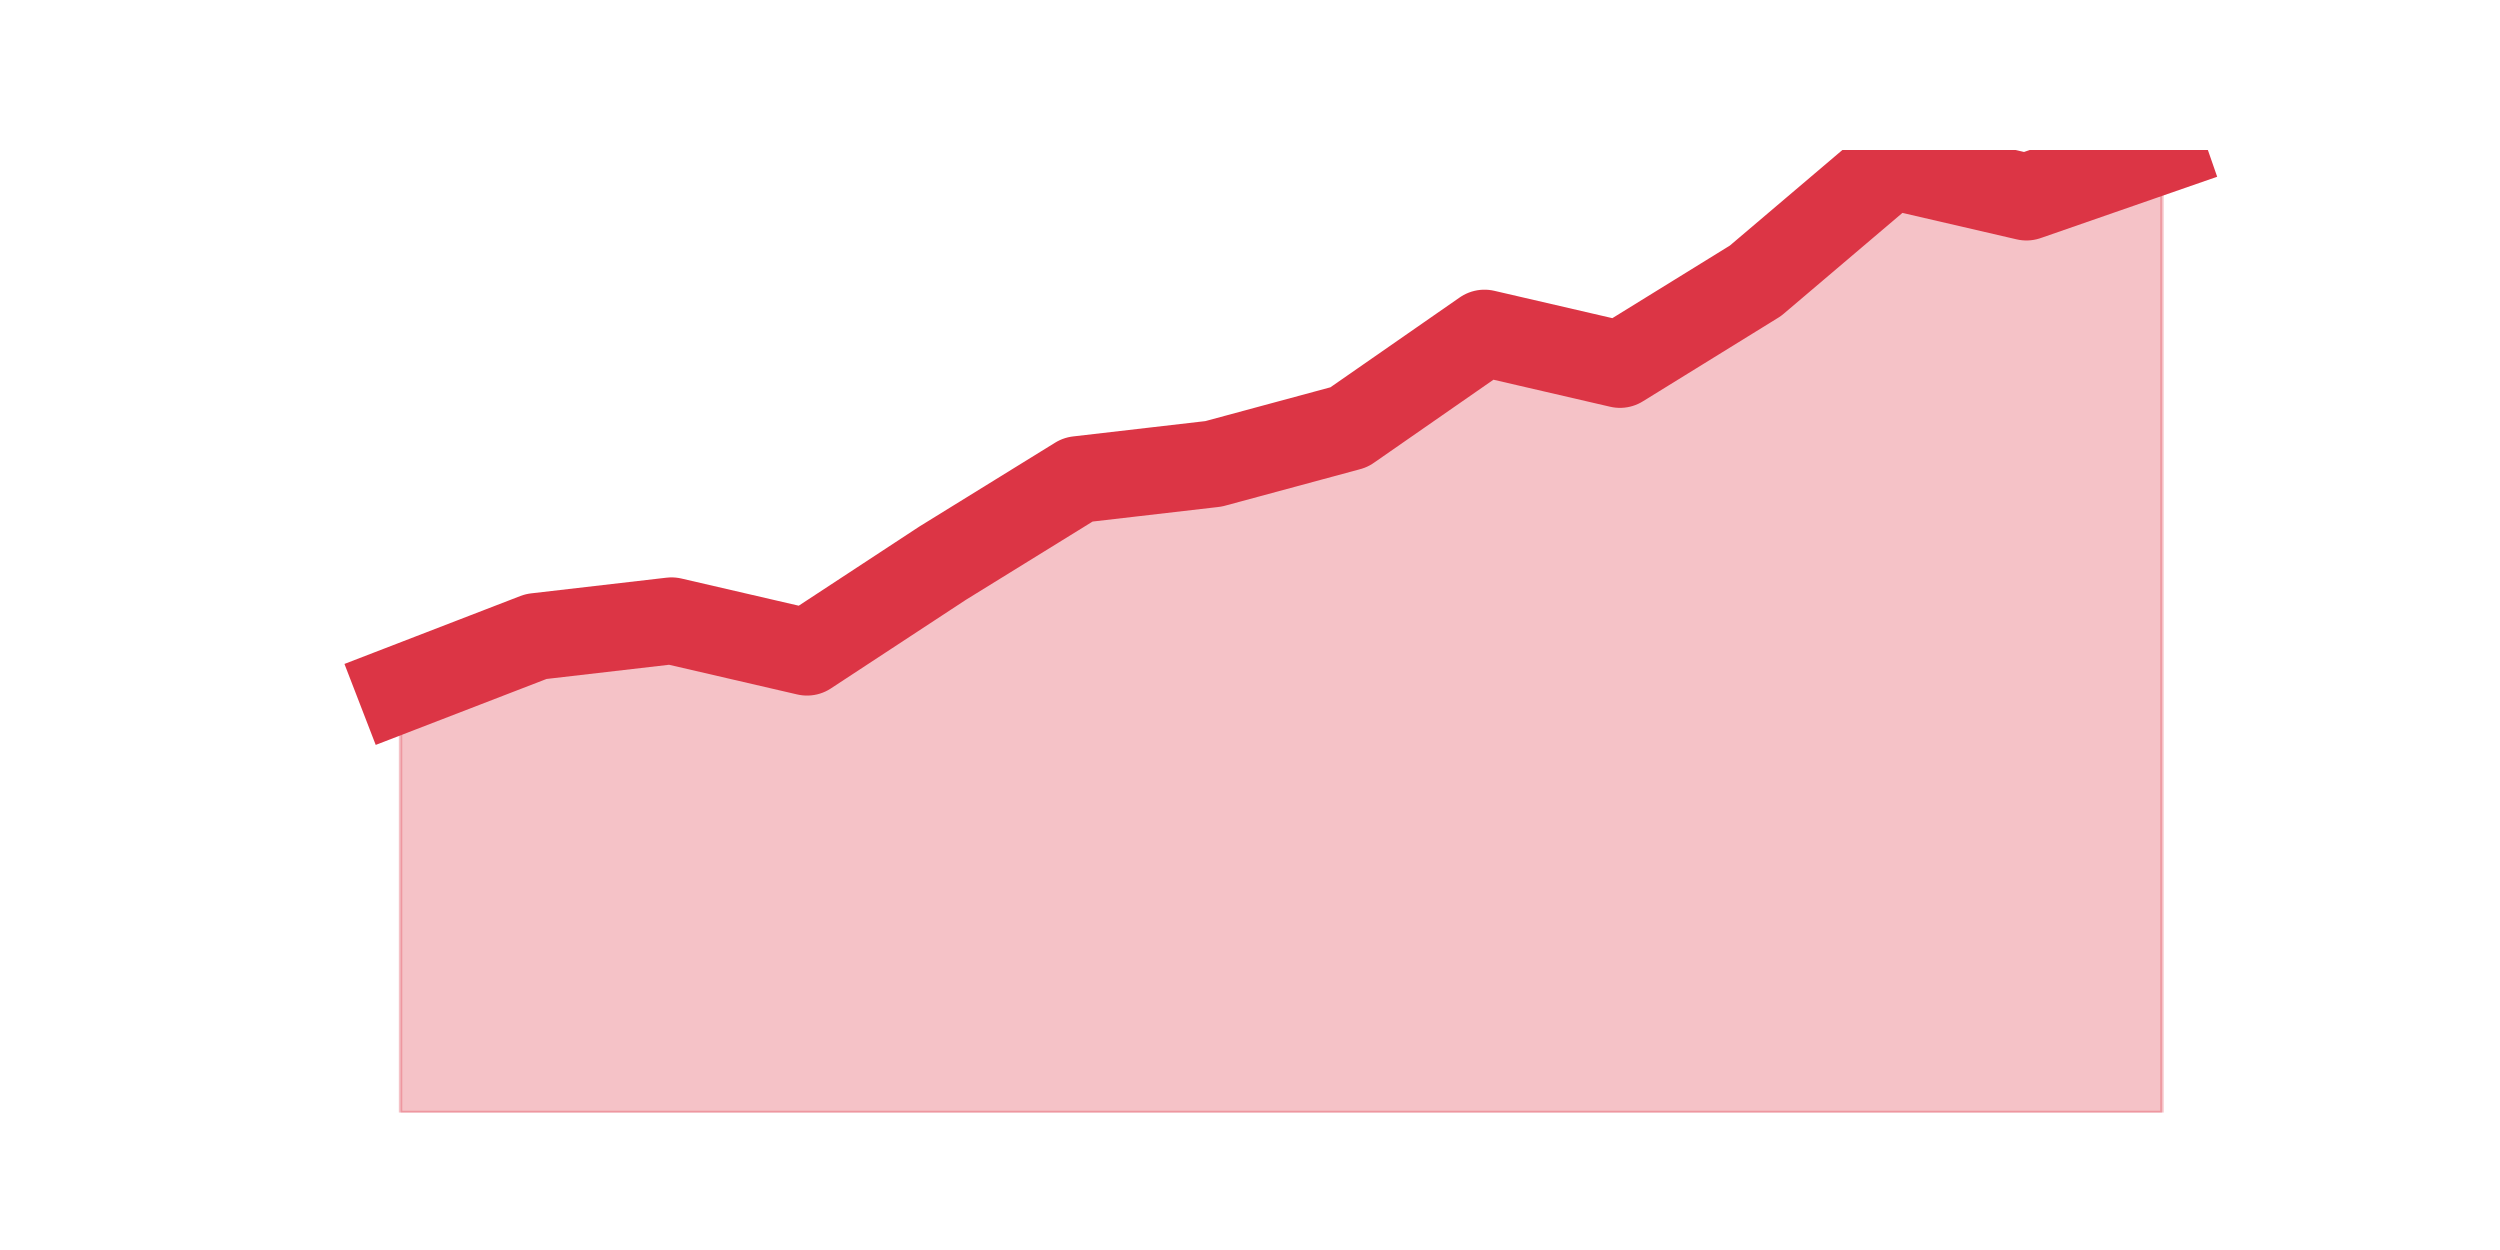
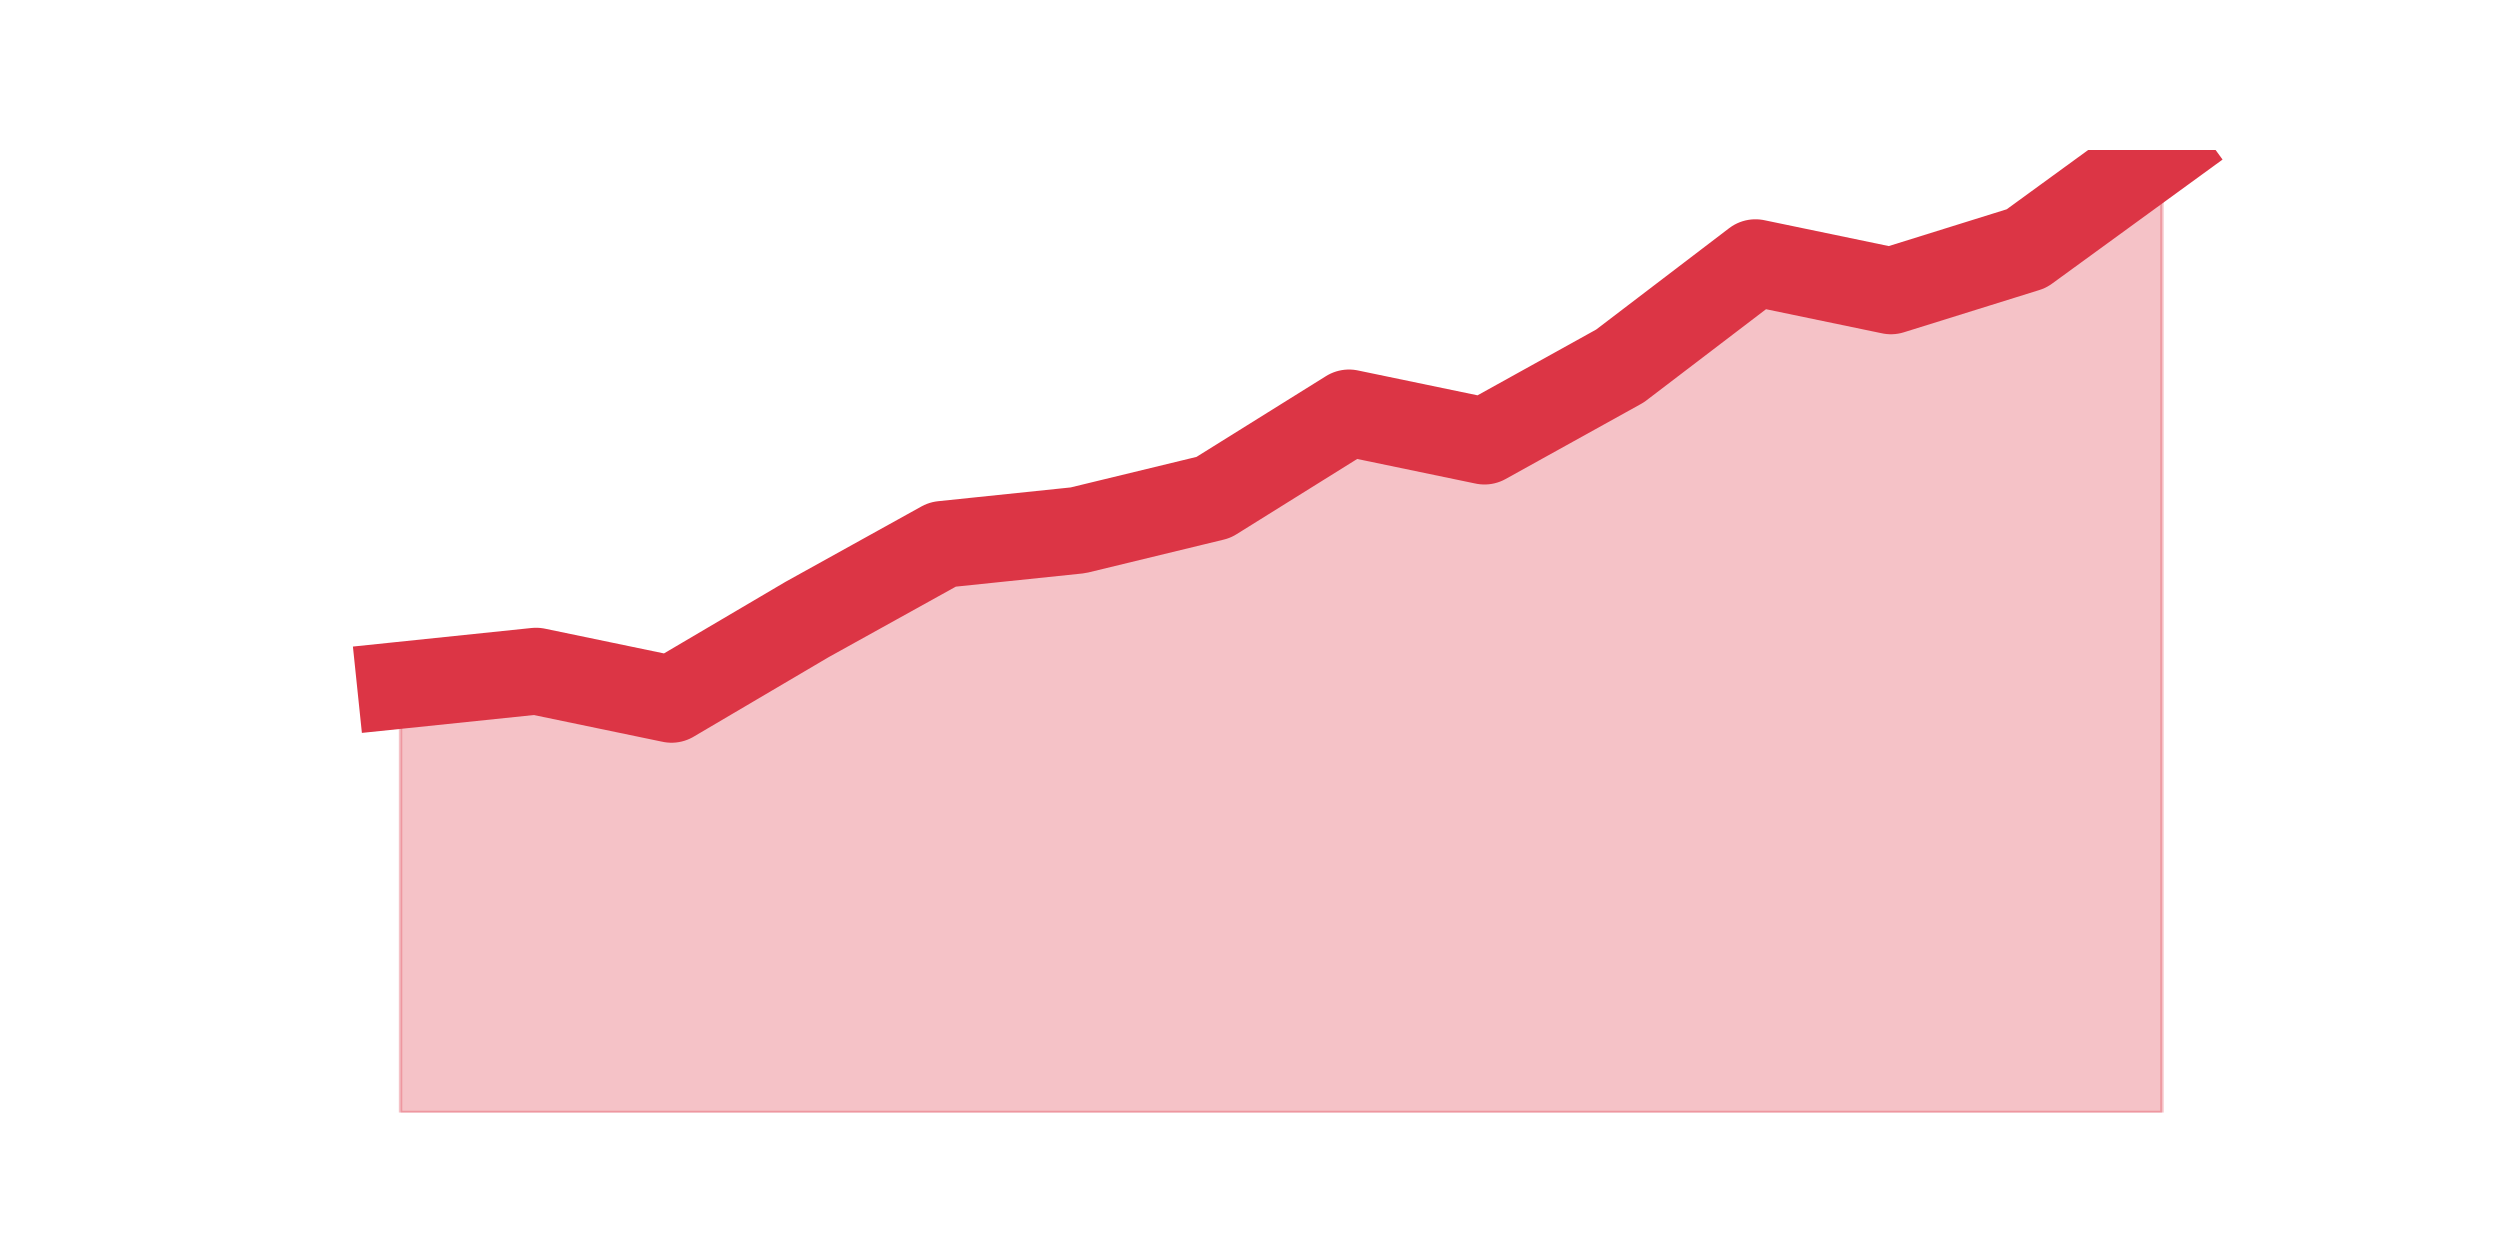
<svg xmlns="http://www.w3.org/2000/svg" xmlns:xlink="http://www.w3.org/1999/xlink" height="360pt" version="1.1" viewBox="0 0 720 360" width="720pt">
  <defs>
    <style type="text/css">*{stroke-linecap:butt;stroke-linejoin:round;}</style>
  </defs>
  <g id="figure_1">
    <g id="patch_1">
      <path d="M 0 360  L 720 360  L 720 0  L 0 0  z " style="fill:none;" />
    </g>
    <g id="axes_1">
      <g id="matplotlib.axis_1" />
      <g id="matplotlib.axis_2" />
      <g id="PolyCollection_1">
        <defs>
-           <path d="M 115.364 -161.628  L 115.364 -39.6  L 154.385 -39.6  L 193.406 -39.6  L 232.427 -39.6  L 271.448 -39.6  L 310.469 -39.6  L 349.49 -39.6  L 388.51 -39.6  L 427.531 -39.6  L 466.552 -39.6  L 505.573 -39.6  L 544.594 -39.6  L 583.615 -39.6  L 622.636 -39.6  L 622.636 -316.8  L 622.636 -316.8  L 583.615 -303.241  L 544.594 -312.28  L 505.573 -279.137  L 466.552 -255.033  L 427.531 -264.072  L 388.51 -236.954  L 349.49 -226.409  L 310.469 -221.889  L 271.448 -197.785  L 232.427 -172.174  L 193.406 -181.213  L 154.385 -176.693  L 115.364 -161.628  z " id="m643a85d3c9" style="stroke:#dc3545;stroke-opacity:0.3;" />
+           <path d="M 115.364 -162.65  L 115.364 -39.6  L 154.385 -39.6  L 193.406 -39.6  L 232.427 -39.6  L 271.448 -39.6  L 310.469 -39.6  L 349.49 -39.6  L 388.51 -39.6  L 427.531 -39.6  L 466.552 -39.6  L 505.573 -39.6  L 544.594 -39.6  L 583.615 -39.6  L 622.636 -39.6  L 622.636 -316.8  L 622.636 -316.8  L 583.615 -288.404  L 544.594 -276.234  L 505.573 -284.347  L 466.552 -254.599  L 427.531 -232.964  L 388.51 -241.077  L 349.49 -216.738  L 310.469 -207.272  L 271.448 -203.216  L 232.427 -181.58  L 193.406 -158.593  L 154.385 -166.706  L 115.364 -162.65  z " id="mcd2fa1cedb" style="stroke:#dc3545;stroke-opacity:0.3;" />
        </defs>
-         <g clip-path="url(#p0f985bbc77)">
-           <use style="fill:#dc3545;fill-opacity:0.3;stroke:#dc3545;stroke-opacity:0.3;" x="0" xlink:href="#m643a85d3c9" y="360" />
+         <g clip-path="url(#pc7b3c62d50)">
+           <use style="fill:#dc3545;fill-opacity:0.3;stroke:#dc3545;stroke-opacity:0.3;" x="0" xlink:href="#mcd2fa1cedb" y="360" />
        </g>
      </g>
      <g id="line2d_1">
-         <path clip-path="url(#p0f985bbc77)" d="M 115.364 198.372  L 154.385 183.307  L 193.406 178.787  L 232.427 187.826  L 271.448 162.215  L 310.469 138.111  L 349.49 133.591  L 388.51 123.046  L 427.531 95.928  L 466.552 104.967  L 505.573 80.863  L 544.594 47.72  L 583.615 56.759  L 622.636 43.2  " style="fill:none;stroke:#dc3545;stroke-linecap:square;stroke-width:25;" />
+         <path clip-path="url(#pc7b3c62d50)" d="M 115.364 197.35  L 154.385 193.294  L 193.406 201.407  L 232.427 178.42  L 271.448 156.784  L 310.469 152.728  L 349.49 143.262  L 388.51 118.923  L 427.531 127.036  L 466.552 105.401  L 505.573 75.653  L 544.594 83.766  L 583.615 71.596  L 622.636 43.2  " style="fill:none;stroke:#dc3545;stroke-linecap:square;stroke-width:25;" />
      </g>
    </g>
  </g>
  <defs>
-     <clipPath id="p0f985bbc77">
+     <clipPath id="pc7b3c62d50">
      <rect height="277.2" width="558" x="90" y="43.2" />
    </clipPath>
  </defs>
</svg>
